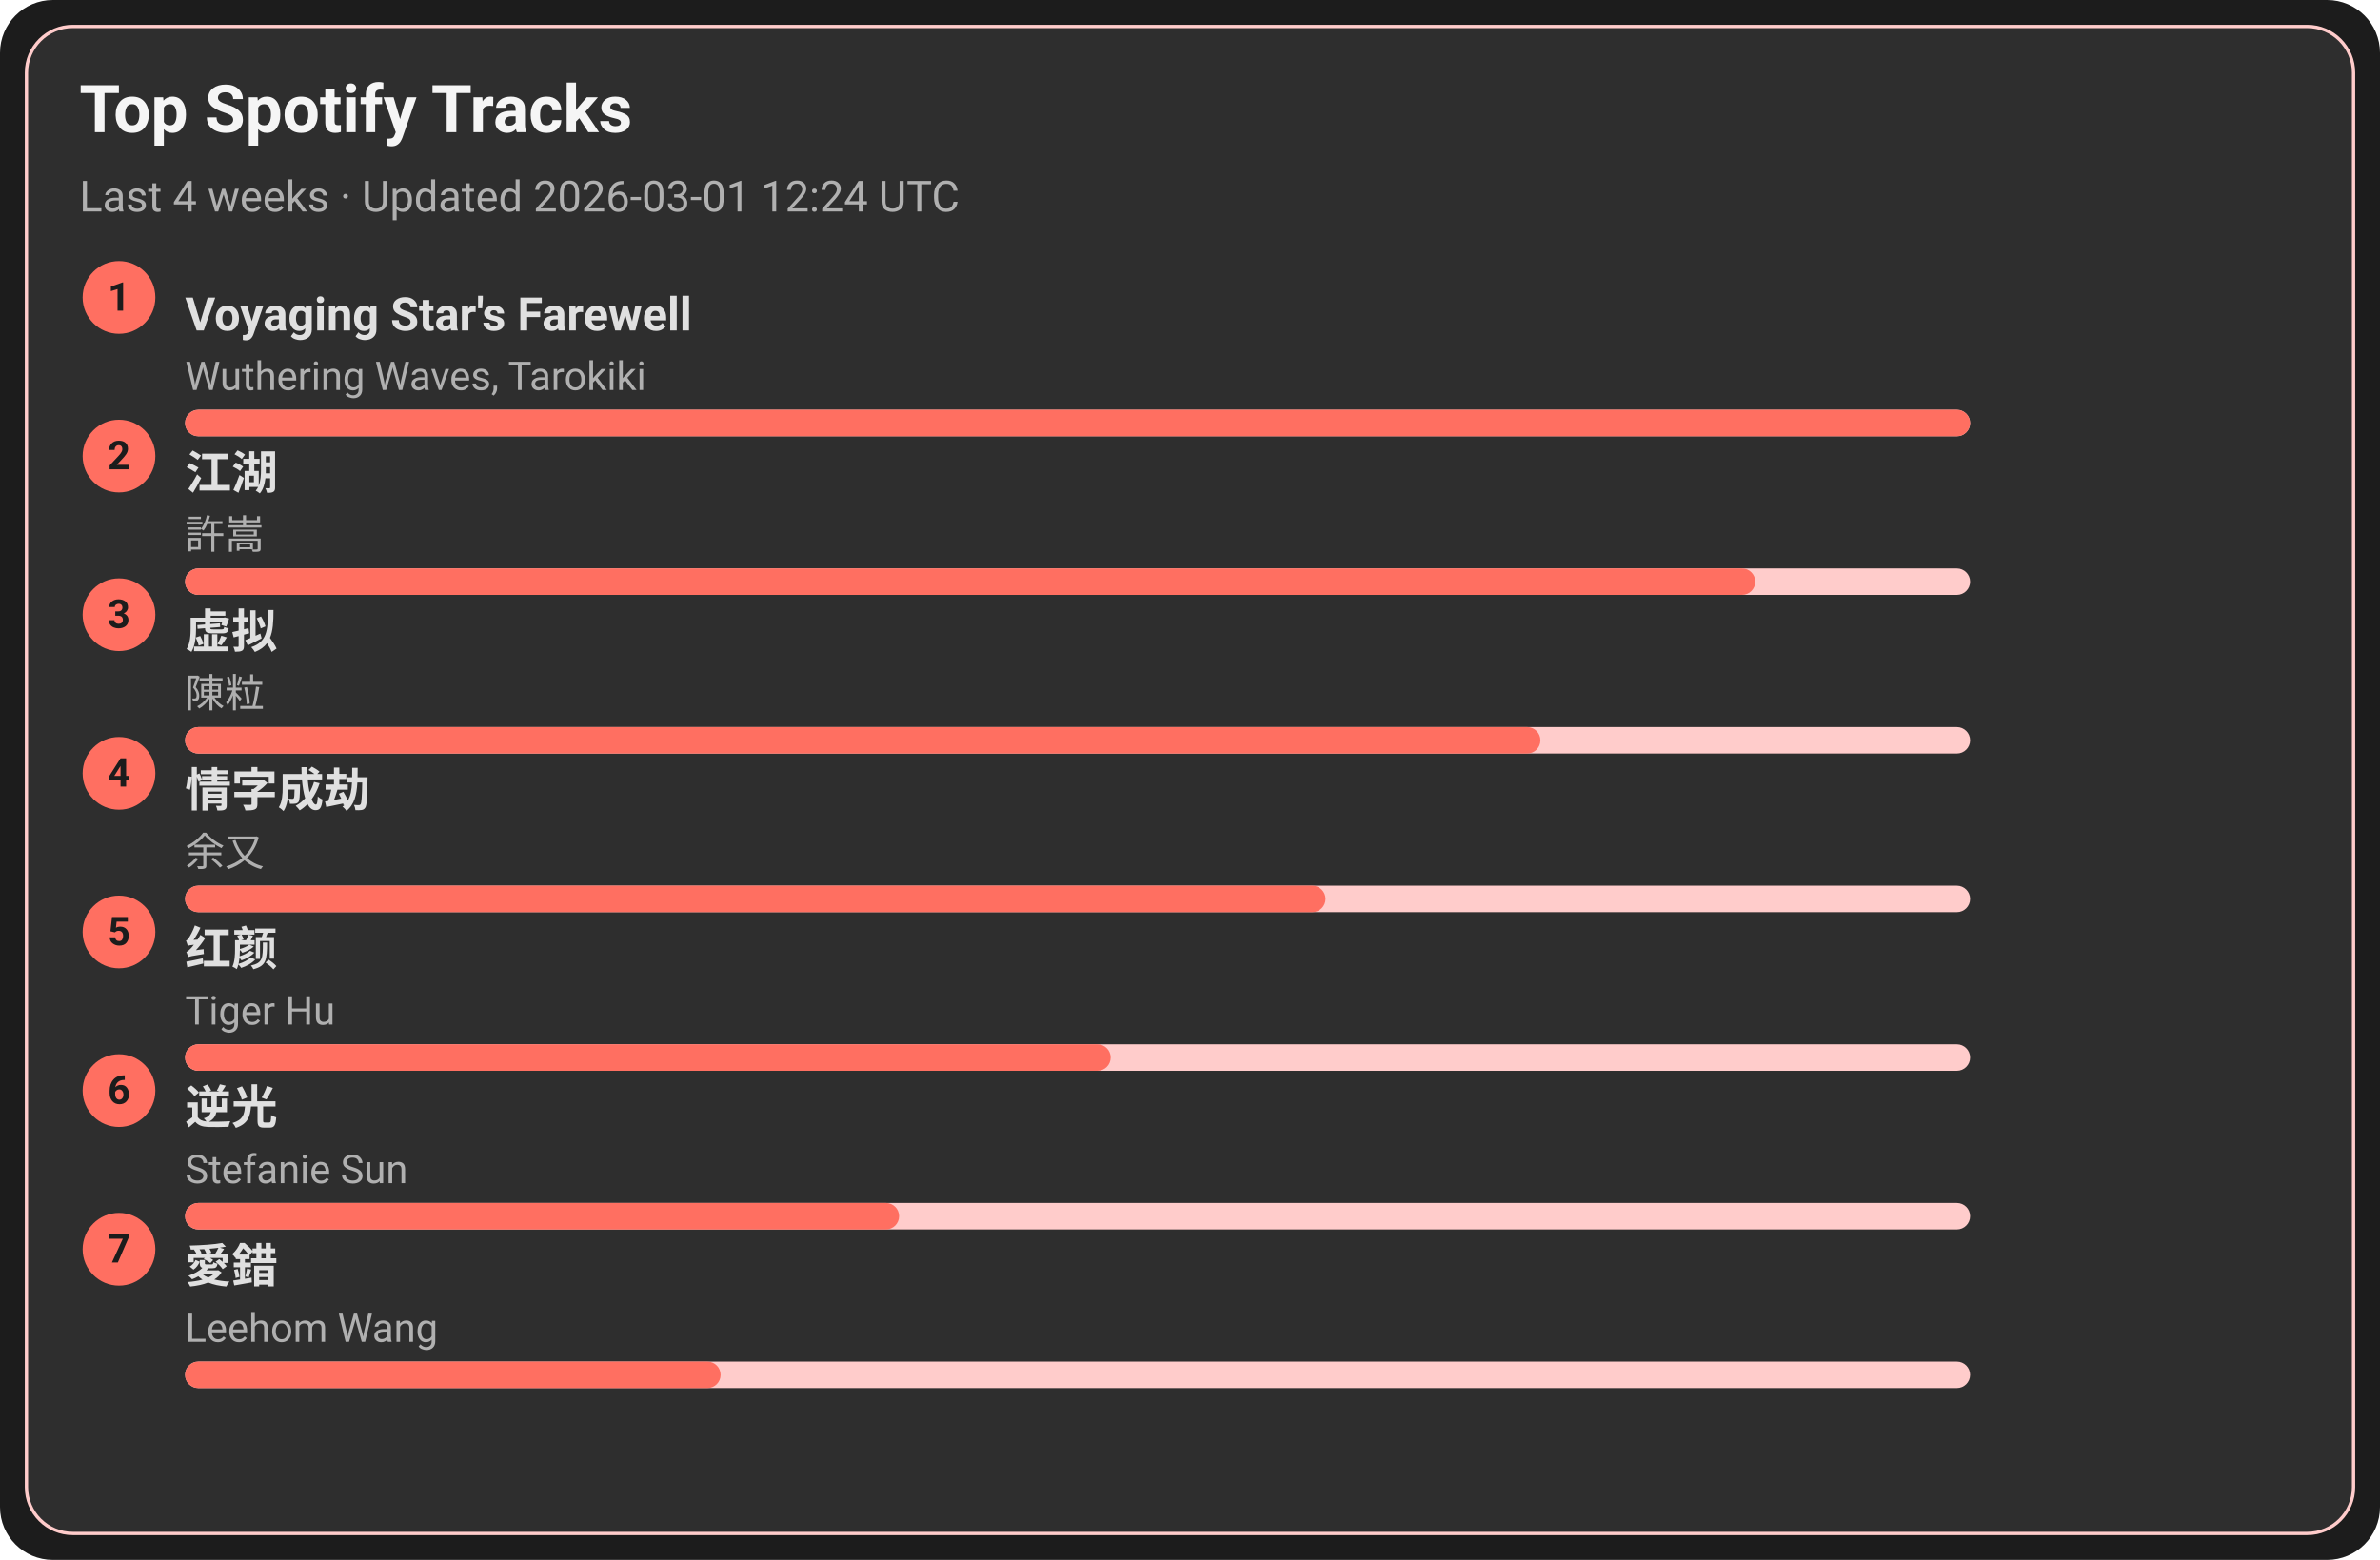
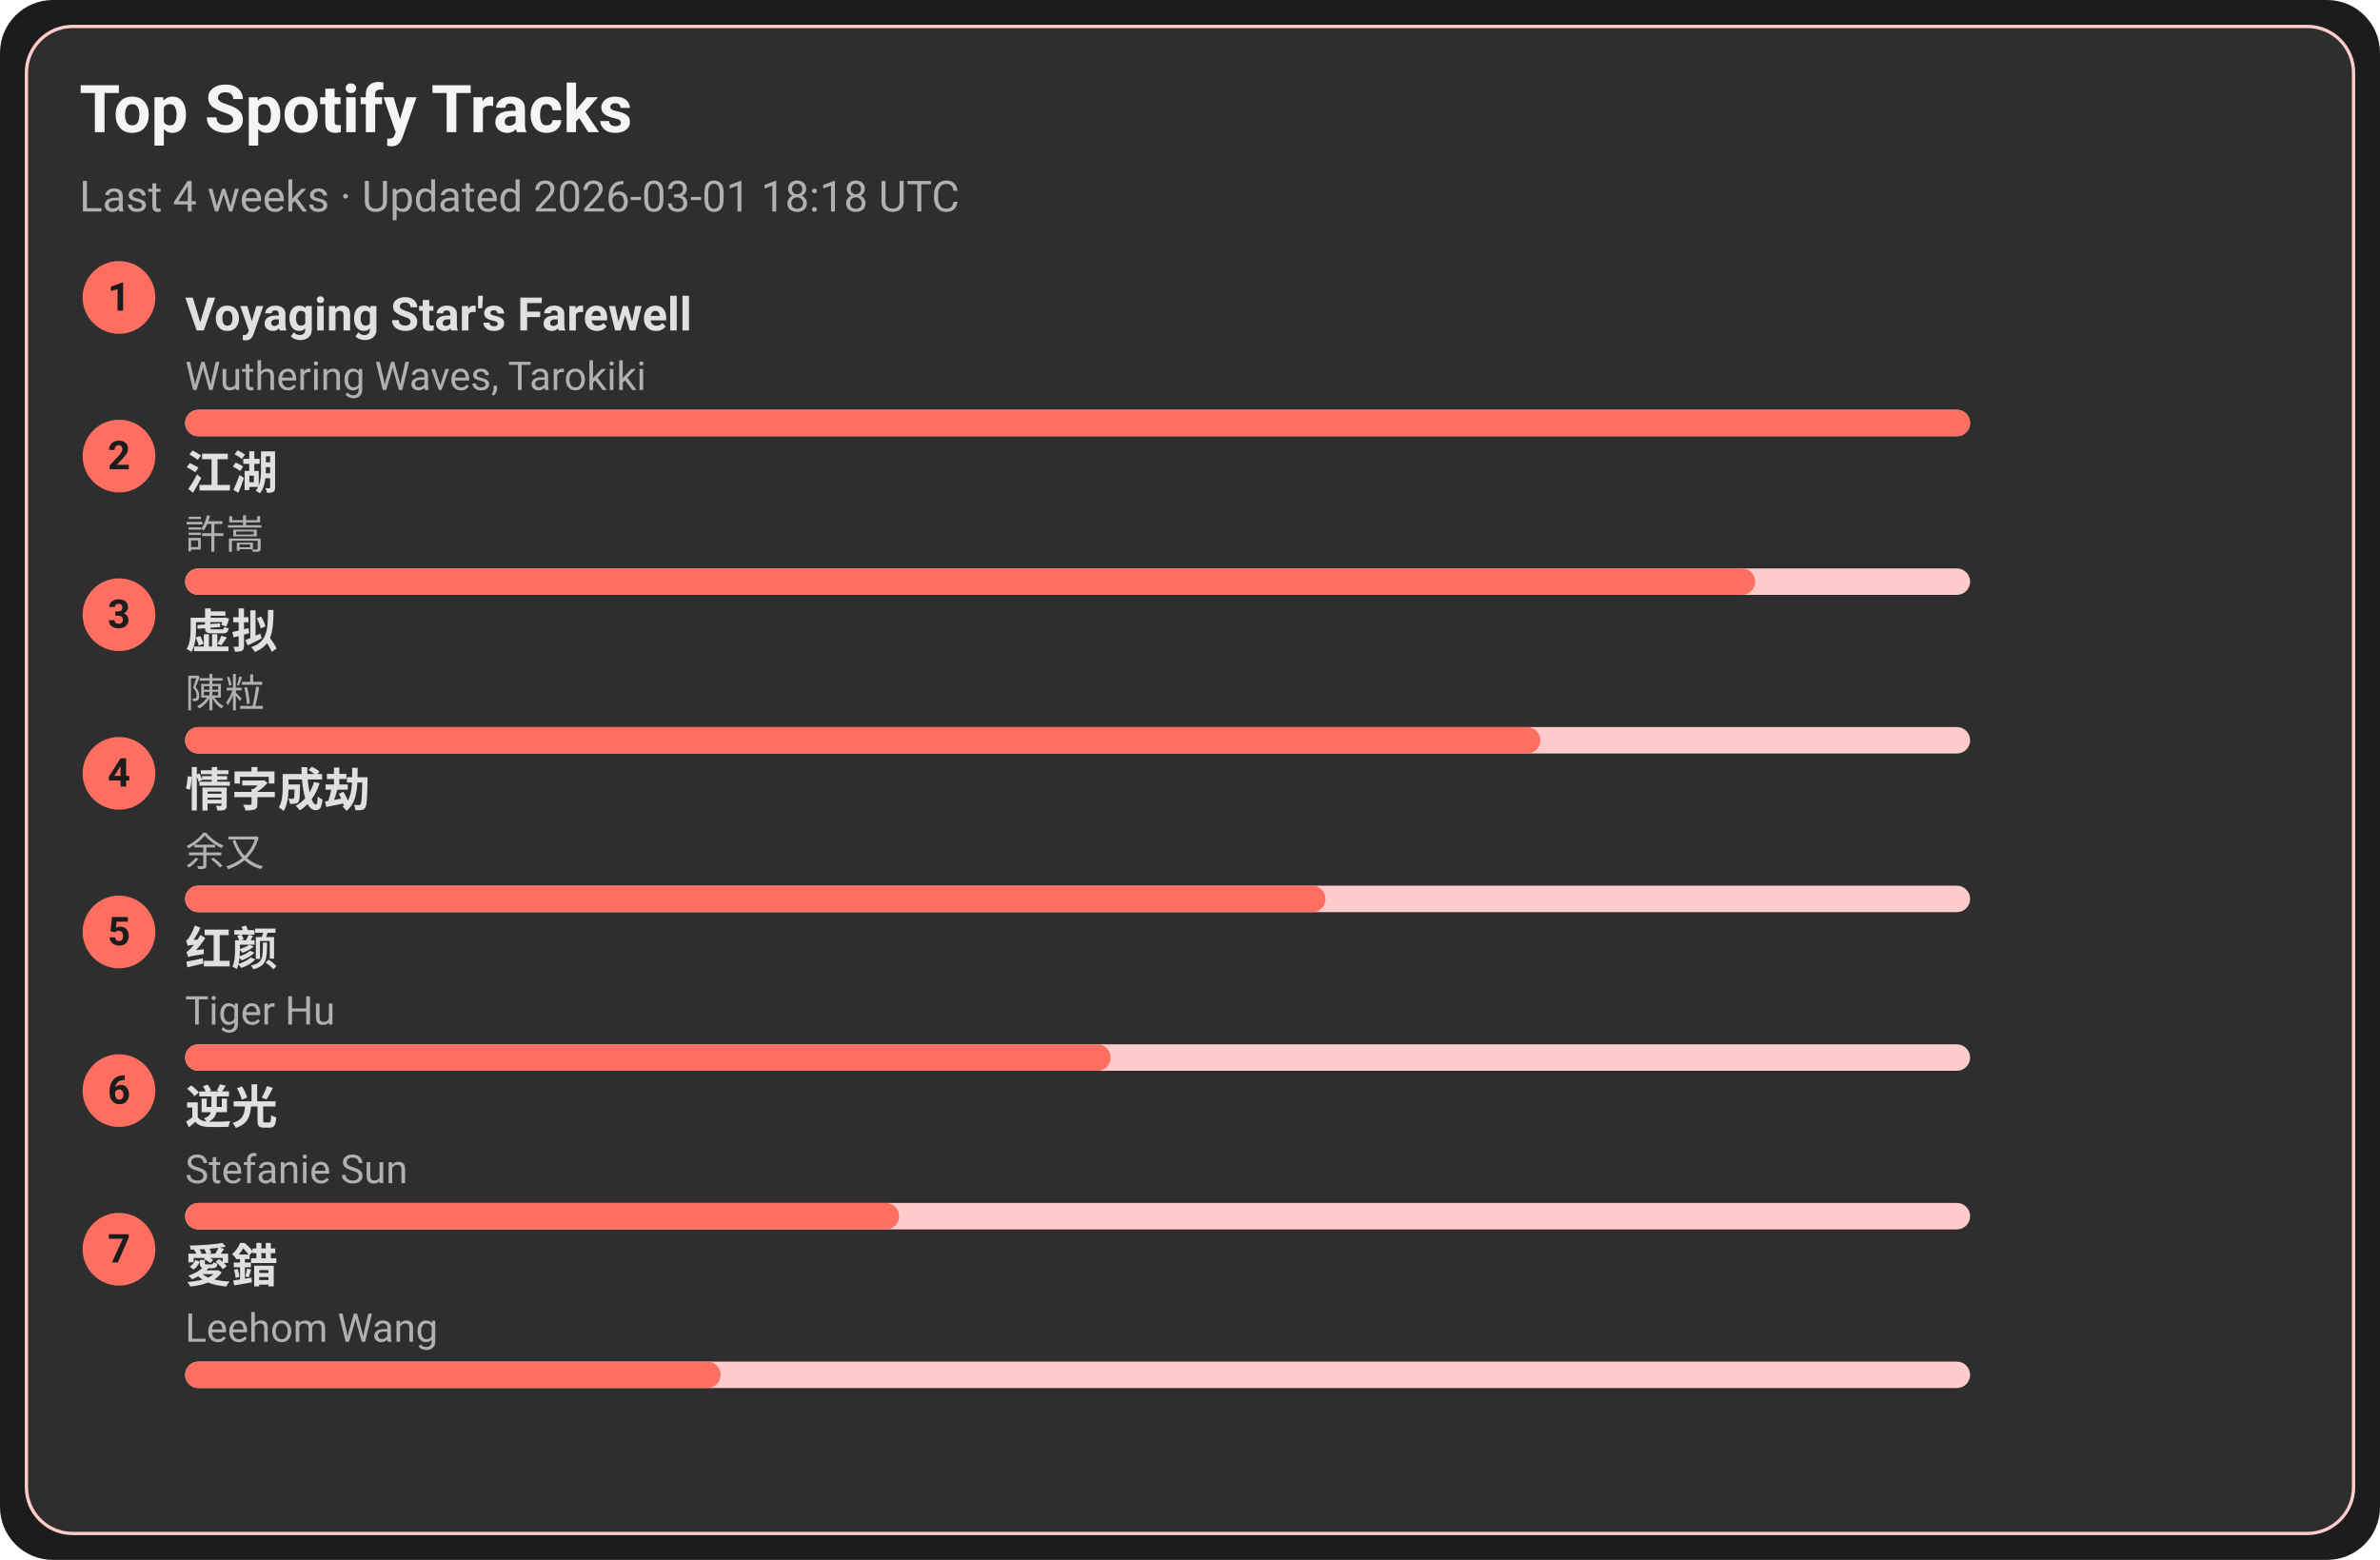
<svg xmlns="http://www.w3.org/2000/svg" width="720" height="472" viewBox="0 0 720 472">
  <style>text{font-family:-apple-system,BlinkMacSystemFont,Segoe UI,Roboto,Ubuntu,Helvetica Neue,Arial,Noto Sans,sans-serif}</style>
  <rect width="720" height="472" rx="16" fill="#1c1c1c" />
  <rect x="8" y="8" width="704" height="456" rx="14" fill="#2e2e2e" stroke="#ffcccb" />
  <text x="24" y="40" font-size="20" fill="#f5f5f5" font-weight="600">Top Spotify Tracks</text>
-   <text x="24" y="64" font-size="13" fill="#b0b0b0">Last 4 weeks · Updated 2026-03-01 12:24 UTC</text>
+   <text x="24" y="64" font-size="13" fill="#b0b0b0">Last 4 weeks · Updated 2026-03-01 18:18 UTC</text>
  <circle cx="36" cy="90" r="11" fill="#ff6f61" />
  <text x="36" y="94" text-anchor="middle" font-size="12" fill="#1c1c1c" font-weight="700">1</text>
  <a href="https://open.spotify.com/track/3uI2KolgU1Pt41ywffsggr" target="_blank" rel="noopener noreferrer">
    <text x="56" y="100" font-size="14" fill="#e0e0e0" font-weight="600">Voyaging Star's Farewell</text>
  </a>
  <text x="56" y="118" font-size="12" fill="#b0b0b0">Wuthering Waves, Tarokiki</text>
  <rect x="56" y="124" width="540" height="8" rx="4" fill="#ffcccb" />
  <rect x="56" y="124" width="540" height="8" rx="4" fill="#ff6f61" />
  <circle cx="36" cy="138" r="11" fill="#ff6f61" />
  <text x="36" y="142" text-anchor="middle" font-size="12" fill="#1c1c1c" font-weight="700">2</text>
  <a href="https://open.spotify.com/track/03PCdwqajii1xgp7WIozzC" target="_blank" rel="noopener noreferrer">
    <text x="56" y="148" font-size="14" fill="#e0e0e0" font-weight="600">江湖</text>
  </a>
  <text x="56" y="166" font-size="12" fill="#b0b0b0">許嵩</text>
  <rect x="56" y="172" width="540" height="8" rx="4" fill="#ffcccb" />
  <rect x="56" y="172" width="475" height="8" rx="4" fill="#ff6f61" />
  <circle cx="36" cy="186" r="11" fill="#ff6f61" />
  <text x="36" y="190" text-anchor="middle" font-size="12" fill="#1c1c1c" font-weight="700">3</text>
  <a href="https://open.spotify.com/track/5l9sg05BhpfsdLfRvjGsAf" target="_blank" rel="noopener noreferrer">
    <text x="56" y="196" font-size="14" fill="#e0e0e0" font-weight="600">虚拟</text>
  </a>
  <text x="56" y="214" font-size="12" fill="#b0b0b0">陳粒</text>
  <rect x="56" y="220" width="540" height="8" rx="4" fill="#ffcccb" />
  <rect x="56" y="220" width="410" height="8" rx="4" fill="#ff6f61" />
  <circle cx="36" cy="234" r="11" fill="#ff6f61" />
  <text x="36" y="238" text-anchor="middle" font-size="12" fill="#1c1c1c" font-weight="700">4</text>
  <a href="https://open.spotify.com/track/6PLof7Z5mvbp9im83J4m3m" target="_blank" rel="noopener noreferrer">
    <text x="56" y="244" font-size="14" fill="#e0e0e0" font-weight="600">情字成劫</text>
  </a>
  <text x="56" y="262" font-size="12" fill="#b0b0b0">余又</text>
  <rect x="56" y="268" width="540" height="8" rx="4" fill="#ffcccb" />
  <rect x="56" y="268" width="345" height="8" rx="4" fill="#ff6f61" />
  <circle cx="36" cy="282" r="11" fill="#ff6f61" />
  <text x="36" y="286" text-anchor="middle" font-size="12" fill="#1c1c1c" font-weight="700">5</text>
  <a href="https://open.spotify.com/track/6Q7OE4tvrUOIvIDY2EC5Im" target="_blank" rel="noopener noreferrer">
    <text x="56" y="292" font-size="14" fill="#e0e0e0" font-weight="600">红颜</text>
  </a>
  <text x="56" y="310" font-size="12" fill="#b0b0b0">Tiger Hu</text>
  <rect x="56" y="316" width="540" height="8" rx="4" fill="#ffcccb" />
  <rect x="56" y="316" width="280" height="8" rx="4" fill="#ff6f61" />
  <circle cx="36" cy="330" r="11" fill="#ff6f61" />
  <text x="36" y="334" text-anchor="middle" font-size="12" fill="#1c1c1c" font-weight="700">6</text>
  <a href="https://open.spotify.com/track/4x1hB3Yg01Aq6J6q0deS9M" target="_blank" rel="noopener noreferrer">
    <text x="56" y="340" font-size="14" fill="#e0e0e0" font-weight="600">逆光</text>
  </a>
  <text x="56" y="358" font-size="12" fill="#b0b0b0">Stefanie Sun</text>
  <rect x="56" y="364" width="540" height="8" rx="4" fill="#ffcccb" />
  <rect x="56" y="364" width="216" height="8" rx="4" fill="#ff6f61" />
  <circle cx="36" cy="378" r="11" fill="#ff6f61" />
  <text x="36" y="382" text-anchor="middle" font-size="12" fill="#1c1c1c" font-weight="700">7</text>
  <a href="https://open.spotify.com/track/4vdX5mQE0oXkflFqsqQkUP" target="_blank" rel="noopener noreferrer">
    <text x="56" y="388" font-size="14" fill="#e0e0e0" font-weight="600">愛錯</text>
  </a>
  <text x="56" y="406" font-size="12" fill="#b0b0b0">Leehom Wang</text>
  <rect x="56" y="412" width="540" height="8" rx="4" fill="#ffcccb" />
  <rect x="56" y="412" width="162" height="8" rx="4" fill="#ff6f61" />
</svg>
